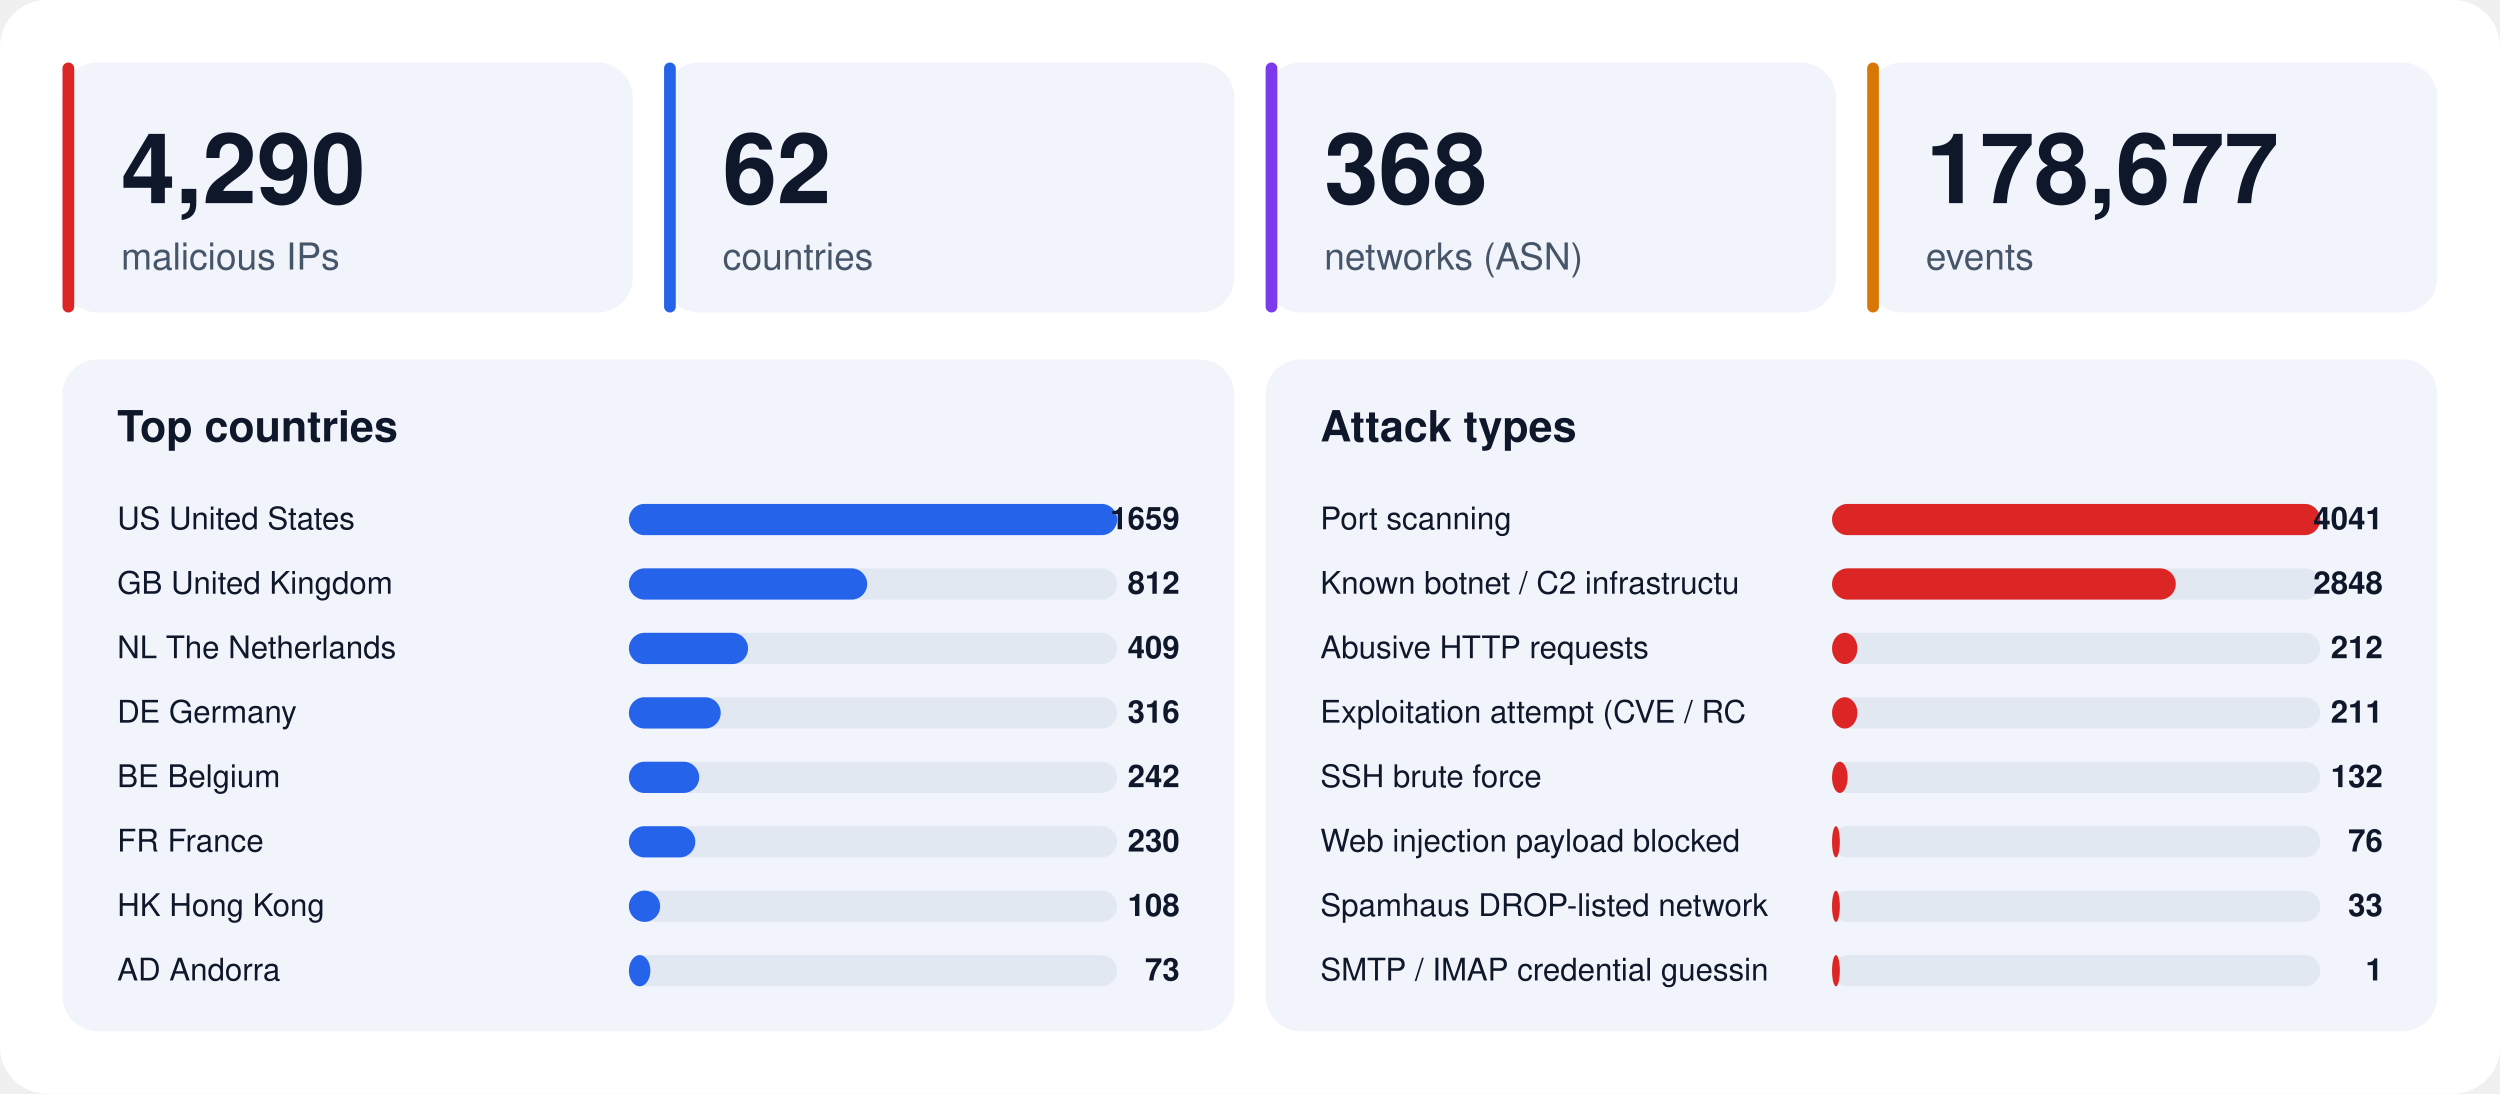
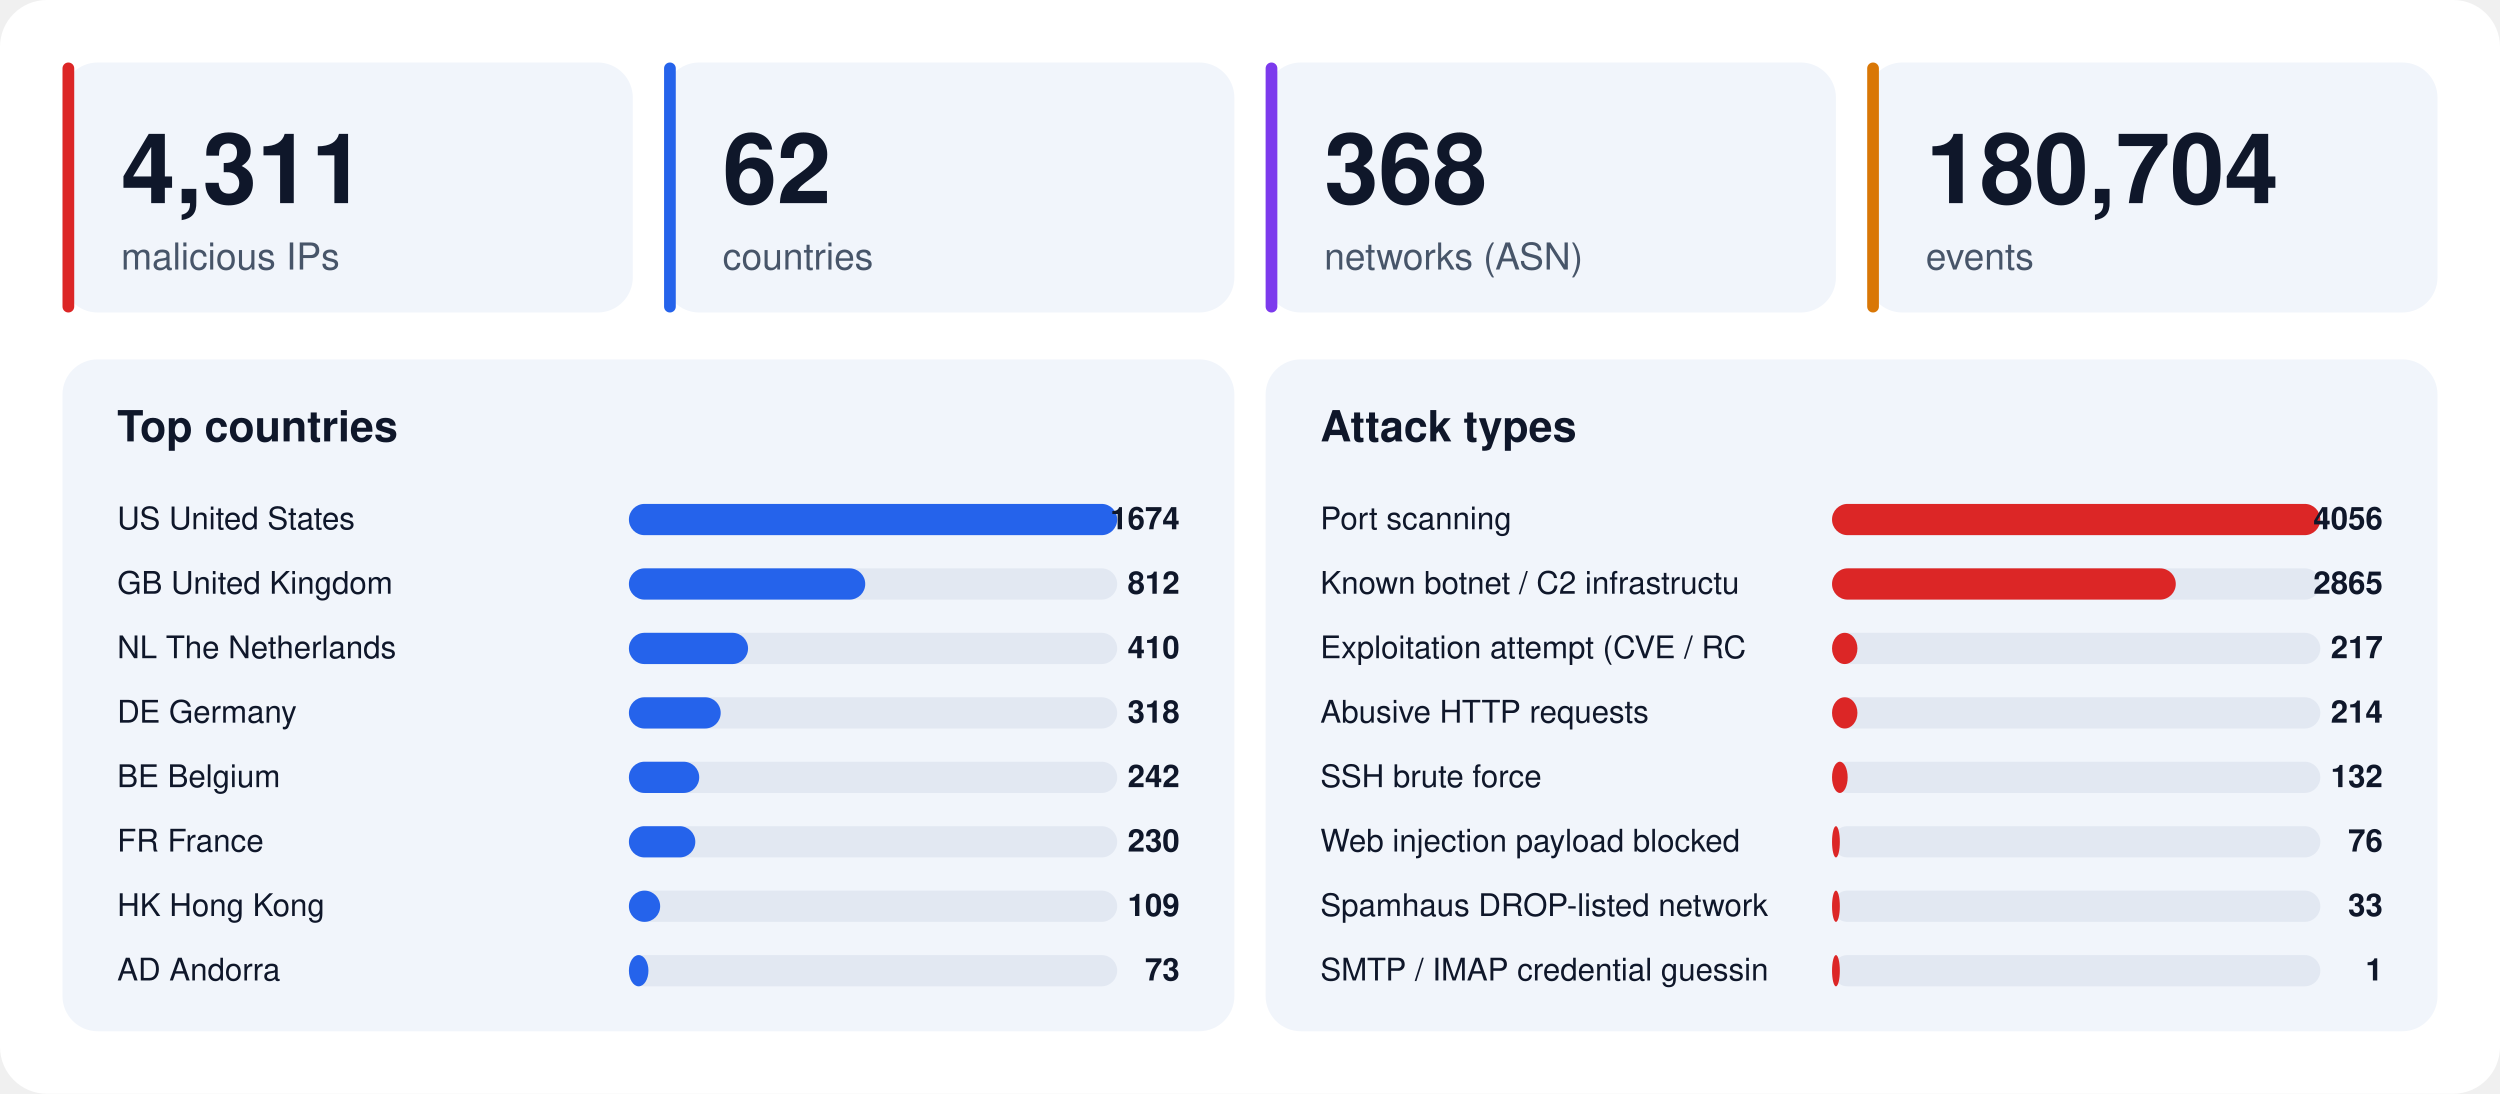
<svg xmlns="http://www.w3.org/2000/svg" width="1280" height="560" viewBox="0 0 1280 560" font-family="-apple-system,BlinkMacSystemFont,'Segoe UI',Helvetica,Arial,sans-serif">
  <rect width="1280" height="560" rx="24" fill="#ffffff" />
  <rect x="32" y="32" width="292" height="128" rx="18" fill="#f1f5fb" />
  <rect x="32" y="32" width="6" height="128" rx="3" fill="#dc2626" />
-   <text x="62" y="104" font-size="50" font-weight="800" fill="#0f172a">4,290</text>
+   <text x="62" y="104" font-size="50" font-weight="800" fill="#0f172a">4,311</text>
  <text x="62" y="138" font-size="19" fill="#475569">malicious IPs</text>
  <rect x="340" y="32" width="292" height="128" rx="18" fill="#f1f5fb" />
  <rect x="340" y="32" width="6" height="128" rx="3" fill="#2563eb" />
  <text x="370" y="104" font-size="50" font-weight="800" fill="#0f172a">62</text>
  <text x="370" y="138" font-size="19" fill="#475569">countries</text>
  <rect x="648" y="32" width="292" height="128" rx="18" fill="#f1f5fb" />
  <rect x="648" y="32" width="6" height="128" rx="3" fill="#7c3aed" />
  <text x="678" y="104" font-size="50" font-weight="800" fill="#0f172a">368</text>
  <text x="678" y="138" font-size="19" fill="#475569">networks (ASN)</text>
  <rect x="956" y="32" width="292" height="128" rx="18" fill="#f1f5fb" />
  <rect x="956" y="32" width="6" height="128" rx="3" fill="#d97706" />
-   <text x="986" y="104" font-size="50" font-weight="800" fill="#0f172a">178,677</text>
+   <text x="986" y="104" font-size="50" font-weight="800" fill="#0f172a">180,704</text>
  <text x="986" y="138" font-size="19" fill="#475569">events</text>
  <rect x="32" y="184" width="600" height="344" rx="18" fill="#f1f5fb" />
  <text x="60" y="226" font-size="22" font-weight="700" fill="#0f172a">Top countries</text>
  <text x="60" y="271" font-size="16" fill="#0f172a">US  United States</text>
  <rect x="322" y="258" width="250" height="16" rx="8" fill="#e2e8f2" />
  <rect x="322" y="258" width="250" height="16" rx="8" fill="#2563eb" />
-   <text x="604" y="271" font-size="16" font-weight="700" text-anchor="end" fill="#0f172a">1659</text>
+   <text x="604" y="271" font-size="16" font-weight="700" text-anchor="end" fill="#0f172a">1674</text>
  <text x="60" y="304" font-size="16" fill="#0f172a">GB  United Kingdom</text>
  <rect x="322" y="291" width="250" height="16" rx="8" fill="#e2e8f2" />
-   <rect x="322" y="291" width="122" height="16" rx="8" fill="#2563eb" />
+   <rect x="322" y="291" width="121" height="16" rx="8" fill="#2563eb" />
  <text x="604" y="304" font-size="16" font-weight="700" text-anchor="end" fill="#0f172a">812</text>
  <text x="60" y="337" font-size="16" fill="#0f172a">NL  The Netherlands</text>
  <rect x="322" y="324" width="250" height="16" rx="8" fill="#e2e8f2" />
  <rect x="322" y="324" width="61" height="16" rx="8" fill="#2563eb" />
-   <text x="604" y="337" font-size="16" font-weight="700" text-anchor="end" fill="#0f172a">409</text>
+   <text x="604" y="337" font-size="16" font-weight="700" text-anchor="end" fill="#0f172a">410</text>
  <text x="60" y="370" font-size="16" fill="#0f172a">DE  Germany</text>
  <rect x="322" y="357" width="250" height="16" rx="8" fill="#e2e8f2" />
  <rect x="322" y="357" width="47" height="16" rx="8" fill="#2563eb" />
-   <text x="604" y="370" font-size="16" font-weight="700" text-anchor="end" fill="#0f172a">316</text>
+   <text x="604" y="370" font-size="16" font-weight="700" text-anchor="end" fill="#0f172a">318</text>
  <text x="60" y="403" font-size="16" fill="#0f172a">BE  Belgium</text>
  <rect x="322" y="390" width="250" height="16" rx="8" fill="#e2e8f2" />
  <rect x="322" y="390" width="36" height="16" rx="8" fill="#2563eb" />
  <text x="604" y="403" font-size="16" font-weight="700" text-anchor="end" fill="#0f172a">242</text>
  <text x="60" y="436" font-size="16" fill="#0f172a">FR  France</text>
  <rect x="322" y="423" width="250" height="16" rx="8" fill="#e2e8f2" />
  <rect x="322" y="423" width="34" height="16" rx="8" fill="#2563eb" />
  <text x="604" y="436" font-size="16" font-weight="700" text-anchor="end" fill="#0f172a">230</text>
  <text x="60" y="469" font-size="16" fill="#0f172a">HK  Hong Kong</text>
  <rect x="322" y="456" width="250" height="16" rx="8" fill="#e2e8f2" />
  <rect x="322" y="456" width="16" height="16" rx="8" fill="#2563eb" />
-   <text x="604" y="469" font-size="16" font-weight="700" text-anchor="end" fill="#0f172a">108</text>
+   <text x="604" y="469" font-size="16" font-weight="700" text-anchor="end" fill="#0f172a">109</text>
  <text x="60" y="502" font-size="16" fill="#0f172a">AD  Andorra</text>
  <rect x="322" y="489" width="250" height="16" rx="8" fill="#e2e8f2" />
-   <rect x="322" y="489" width="11" height="16" rx="8" fill="#2563eb" />
+   <rect x="322" y="489" width="10" height="16" rx="8" fill="#2563eb" />
  <text x="604" y="502" font-size="16" font-weight="700" text-anchor="end" fill="#0f172a">73</text>
  <rect x="648" y="184" width="600" height="344" rx="18" fill="#f1f5fb" />
  <text x="676" y="226" font-size="22" font-weight="700" fill="#0f172a">Attack types</text>
  <text x="676" y="271" font-size="16" fill="#0f172a">Port scanning</text>
  <rect x="938" y="258" width="250" height="16" rx="8" fill="#e2e8f2" />
  <rect x="938" y="258" width="250" height="16" rx="8" fill="#dc2626" />
-   <text x="1220" y="271" font-size="16" font-weight="700" text-anchor="end" fill="#0f172a">4041</text>
+   <text x="1220" y="271" font-size="16" font-weight="700" text-anchor="end" fill="#0f172a">4056</text>
  <text x="676" y="304" font-size="16" fill="#0f172a">Known botnet / C2 infrastructu</text>
  <rect x="938" y="291" width="250" height="16" rx="8" fill="#e2e8f2" />
  <rect x="938" y="291" width="176" height="16" rx="8" fill="#dc2626" />
-   <text x="1220" y="304" font-size="16" font-weight="700" text-anchor="end" fill="#0f172a">2848</text>
-   <text x="676" y="337" font-size="16" fill="#0f172a">Abusive HTTP requests</text>
+   <text x="1220" y="304" font-size="16" font-weight="700" text-anchor="end" fill="#0f172a">2865</text>
+   <text x="676" y="337" font-size="16" fill="#0f172a">Exploitation attempt (CVE / RC</text>
  <rect x="938" y="324" width="250" height="16" rx="8" fill="#e2e8f2" />
  <rect x="938" y="324" width="13" height="16" rx="8" fill="#dc2626" />
-   <text x="1220" y="337" font-size="16" font-weight="700" text-anchor="end" fill="#0f172a">212</text>
-   <text x="676" y="370" font-size="16" fill="#0f172a">Exploitation attempt (CVE / RC</text>
+   <text x="1220" y="337" font-size="16" font-weight="700" text-anchor="end" fill="#0f172a">217</text>
+   <text x="676" y="370" font-size="16" fill="#0f172a">Abusive HTTP requests</text>
  <rect x="938" y="357" width="250" height="16" rx="8" fill="#e2e8f2" />
  <rect x="938" y="357" width="13" height="16" rx="8" fill="#dc2626" />
-   <text x="1220" y="370" font-size="16" font-weight="700" text-anchor="end" fill="#0f172a">211</text>
+   <text x="1220" y="370" font-size="16" font-weight="700" text-anchor="end" fill="#0f172a">214</text>
  <text x="676" y="403" font-size="16" fill="#0f172a">SSH brute force</text>
  <rect x="938" y="390" width="250" height="16" rx="8" fill="#e2e8f2" />
  <rect x="938" y="390" width="8" height="16" rx="8" fill="#dc2626" />
  <text x="1220" y="403" font-size="16" font-weight="700" text-anchor="end" fill="#0f172a">132</text>
  <text x="676" y="436" font-size="16" fill="#0f172a">Web injection payload blocked </text>
  <rect x="938" y="423" width="250" height="16" rx="8" fill="#e2e8f2" />
  <rect x="938" y="423" width="4" height="16" rx="8" fill="#dc2626" />
  <text x="1220" y="436" font-size="16" font-weight="700" text-anchor="end" fill="#0f172a">76</text>
  <text x="676" y="469" font-size="16" fill="#0f172a">Spamhaus DROP-listed network</text>
  <rect x="938" y="456" width="250" height="16" rx="8" fill="#e2e8f2" />
  <rect x="938" y="456" width="4" height="16" rx="8" fill="#dc2626" />
  <text x="1220" y="469" font-size="16" font-weight="700" text-anchor="end" fill="#0f172a">33</text>
  <text x="676" y="502" font-size="16" fill="#0f172a">SMTP / IMAP credential guessin</text>
  <rect x="938" y="489" width="250" height="16" rx="8" fill="#e2e8f2" />
  <rect x="938" y="489" width="4" height="16" rx="8" fill="#dc2626" />
  <text x="1220" y="502" font-size="16" font-weight="700" text-anchor="end" fill="#0f172a">1</text>
</svg>
